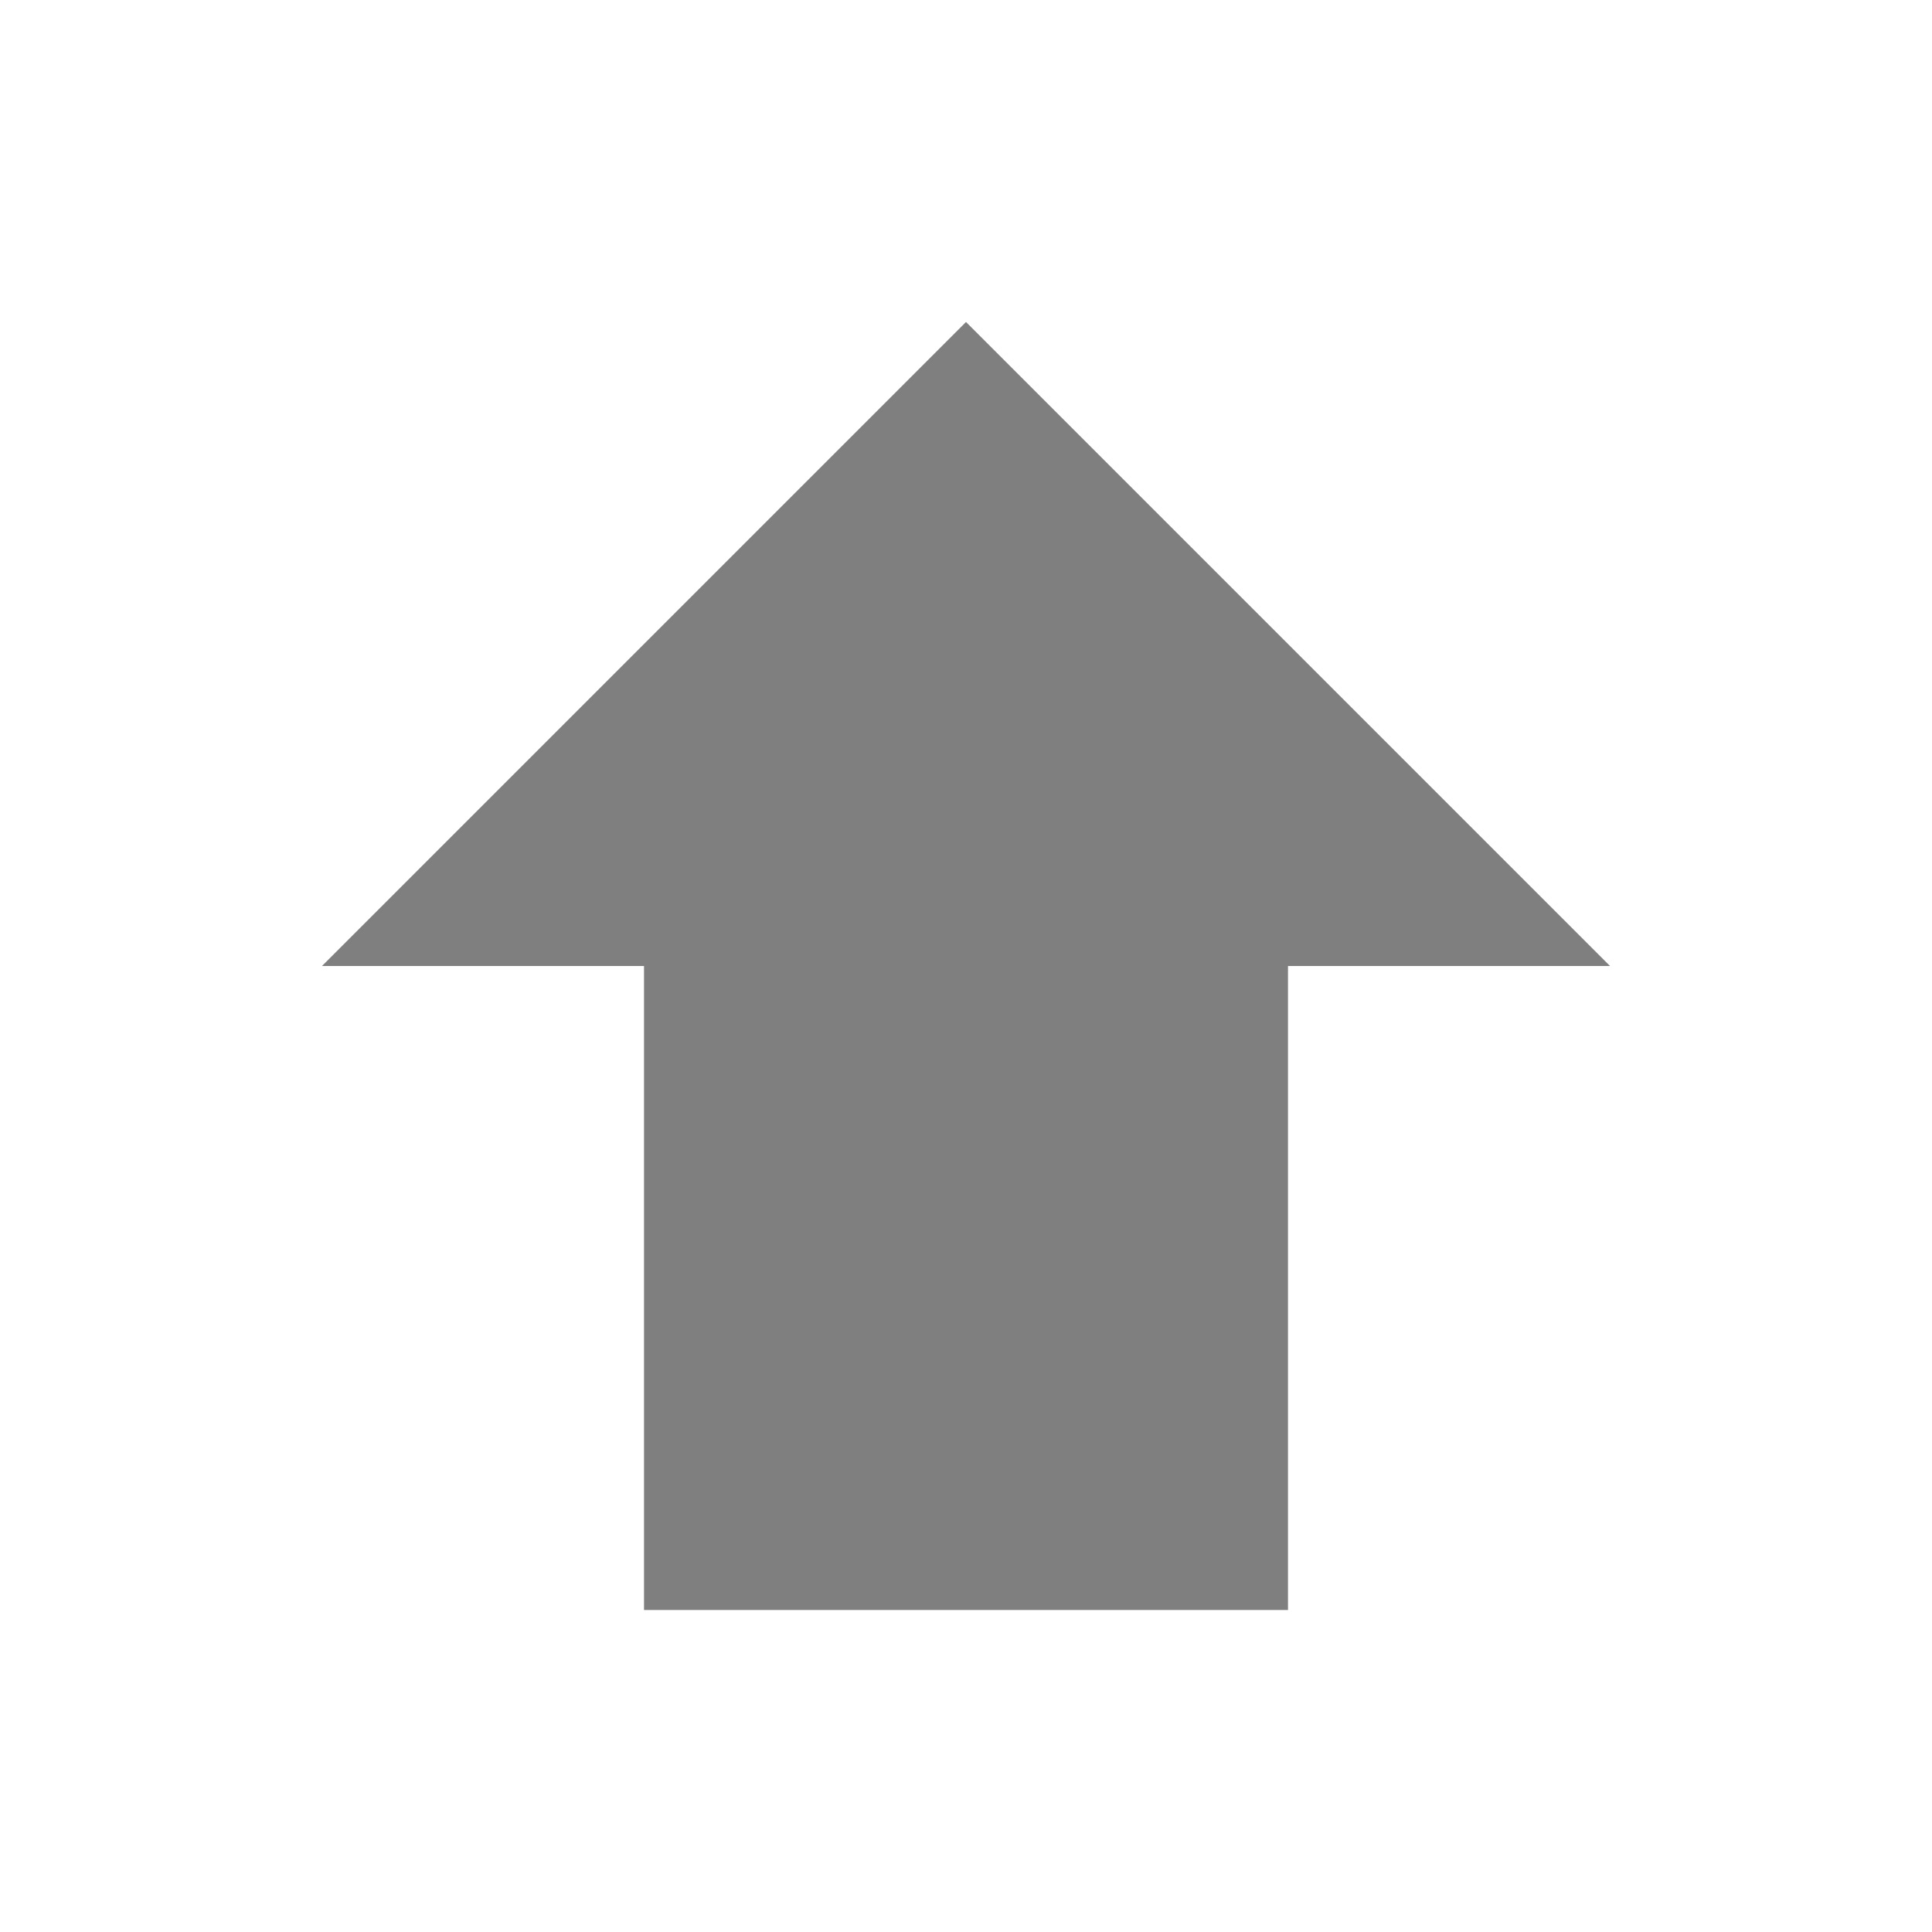
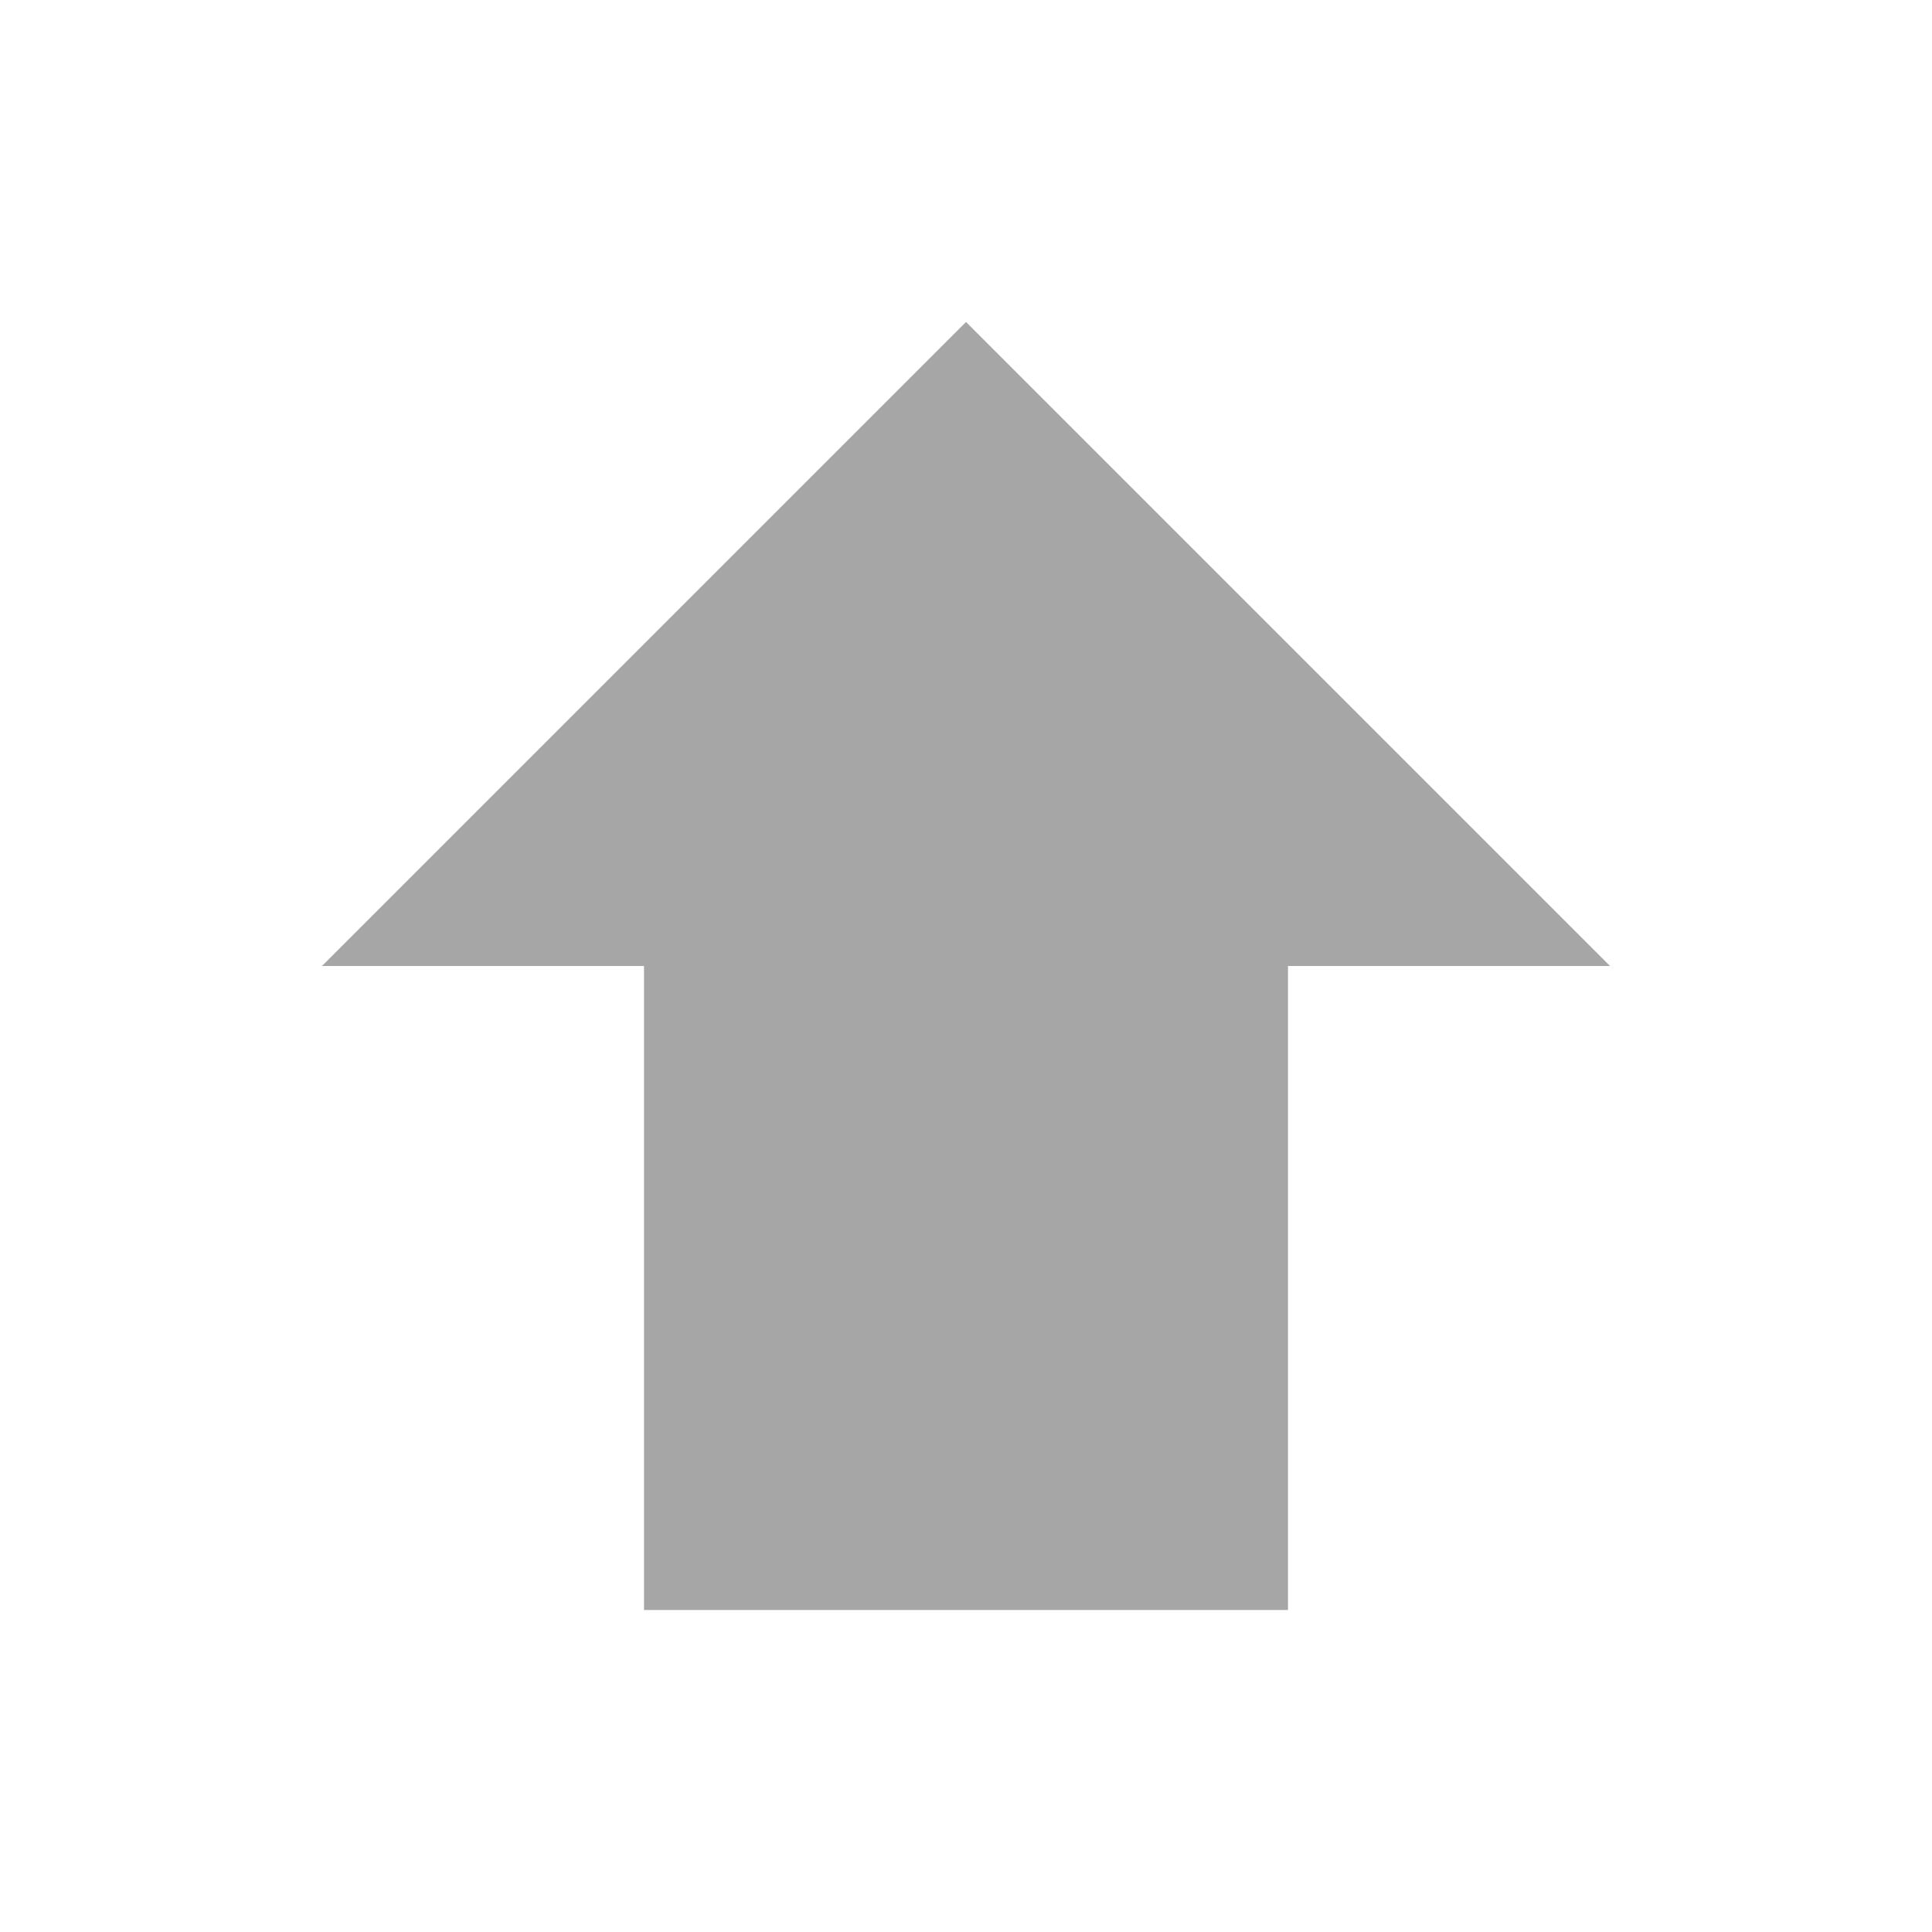
<svg xmlns="http://www.w3.org/2000/svg" width="48" height="48" viewBox="0 0 48 48" fill="none">
-   <path d="M24 8L40 24H32L32 40H16L16 24H8L24 8Z" fill="black" fill-opacity="0.5" />
+   <path d="M24 8L40 24H32L32 40H16L16 24H8L24 8Z" fill="black" fill-opacity="0.35" />
</svg>
